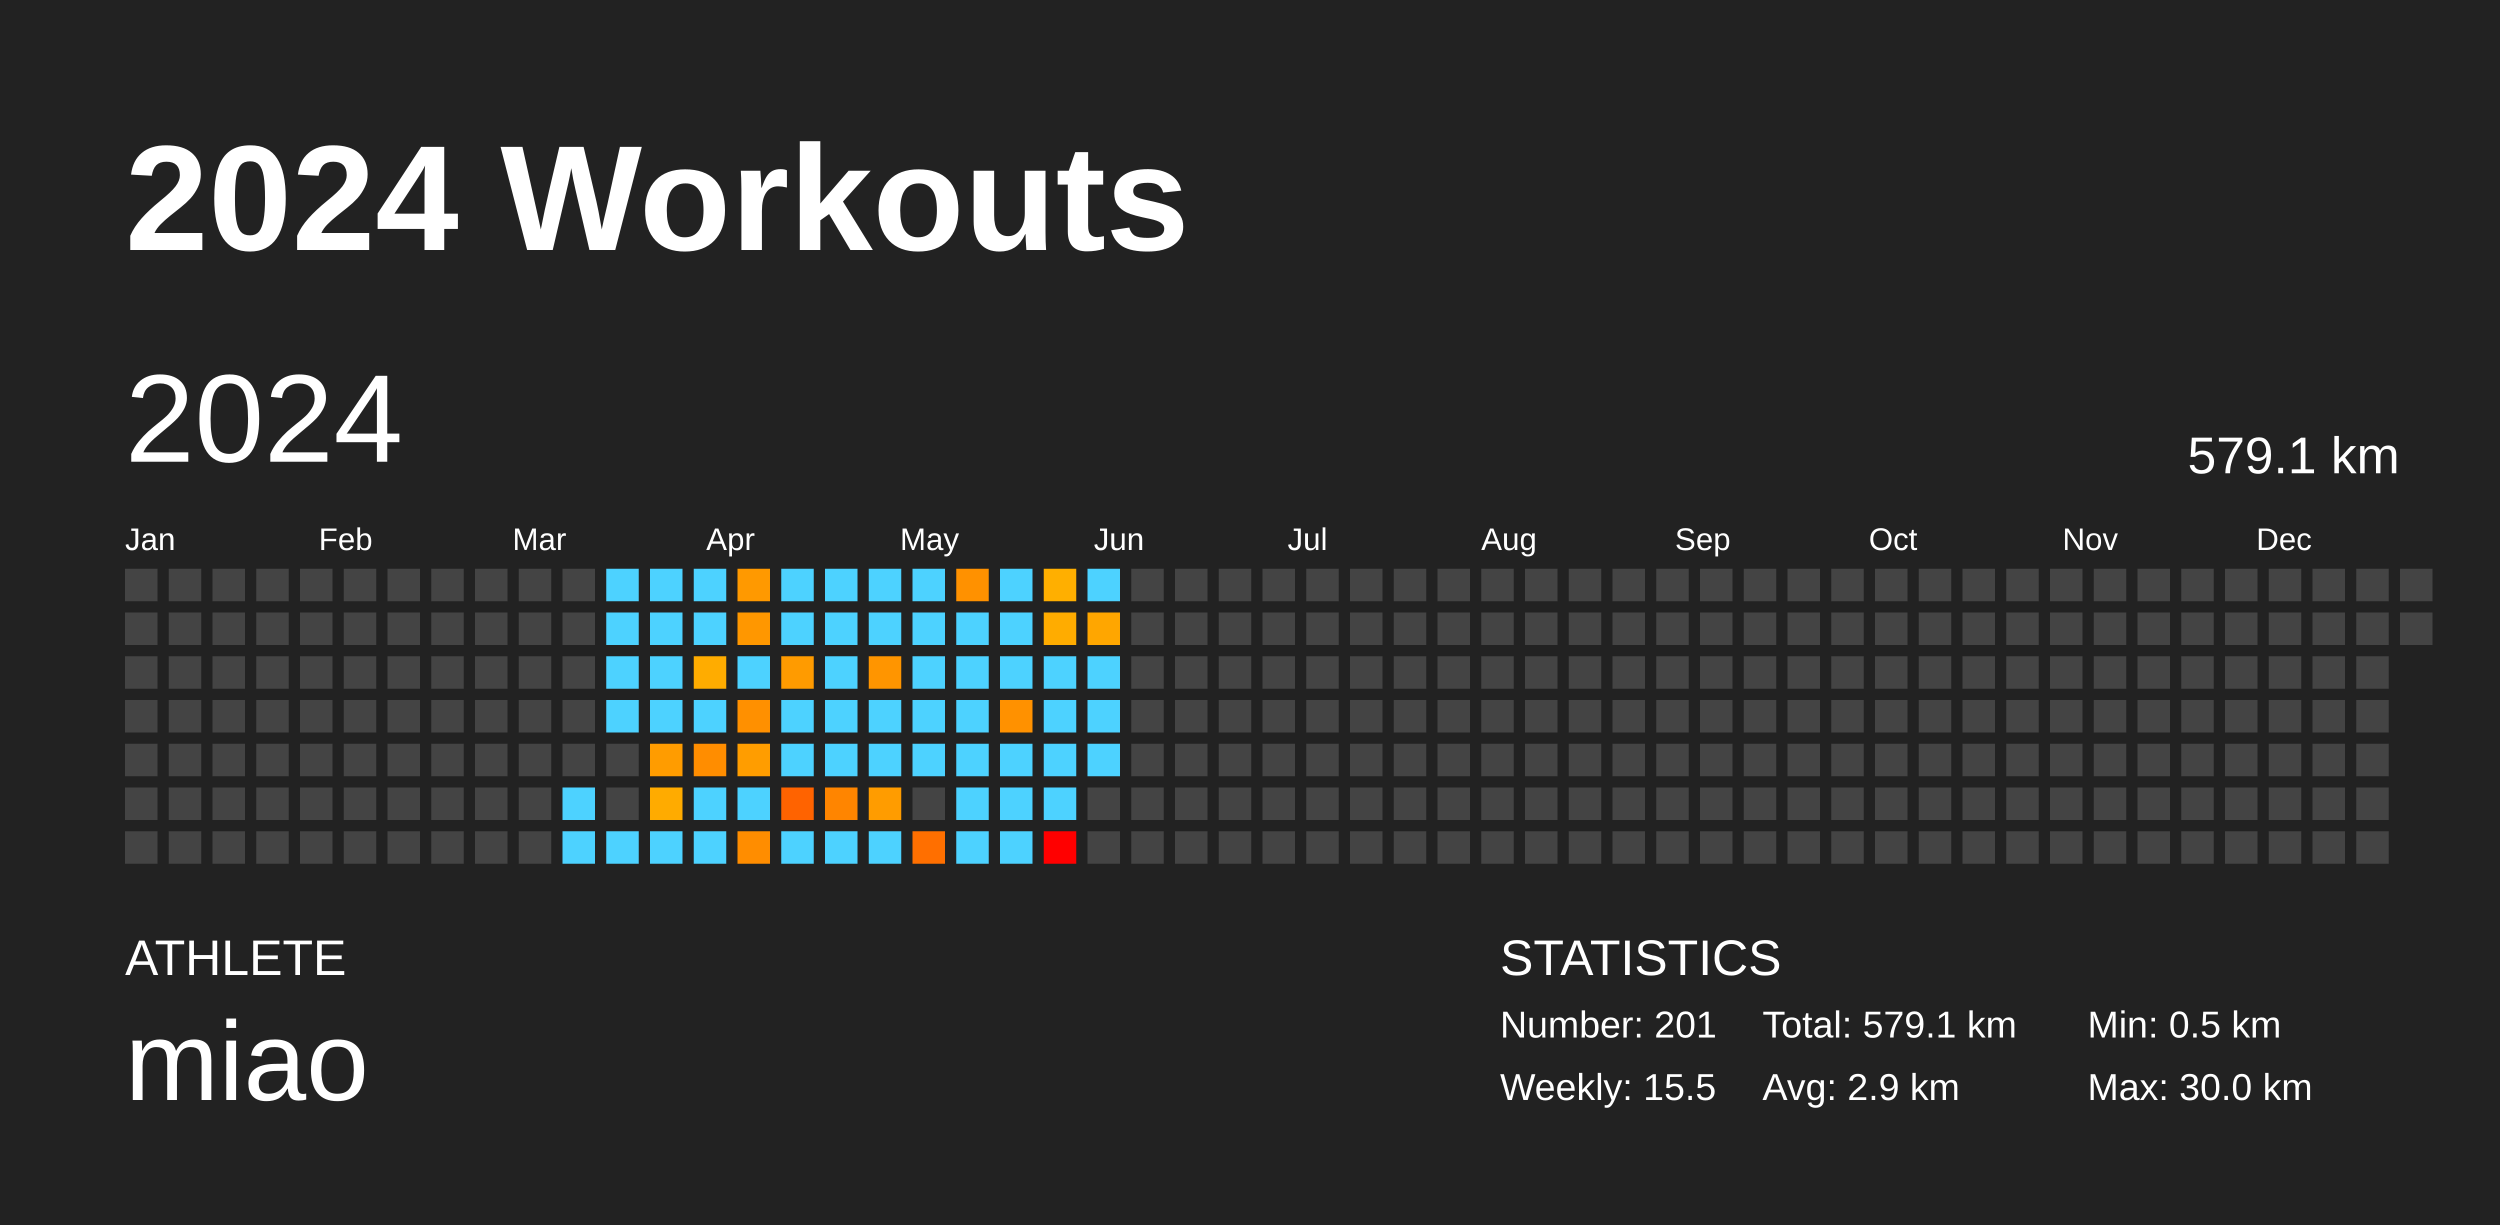
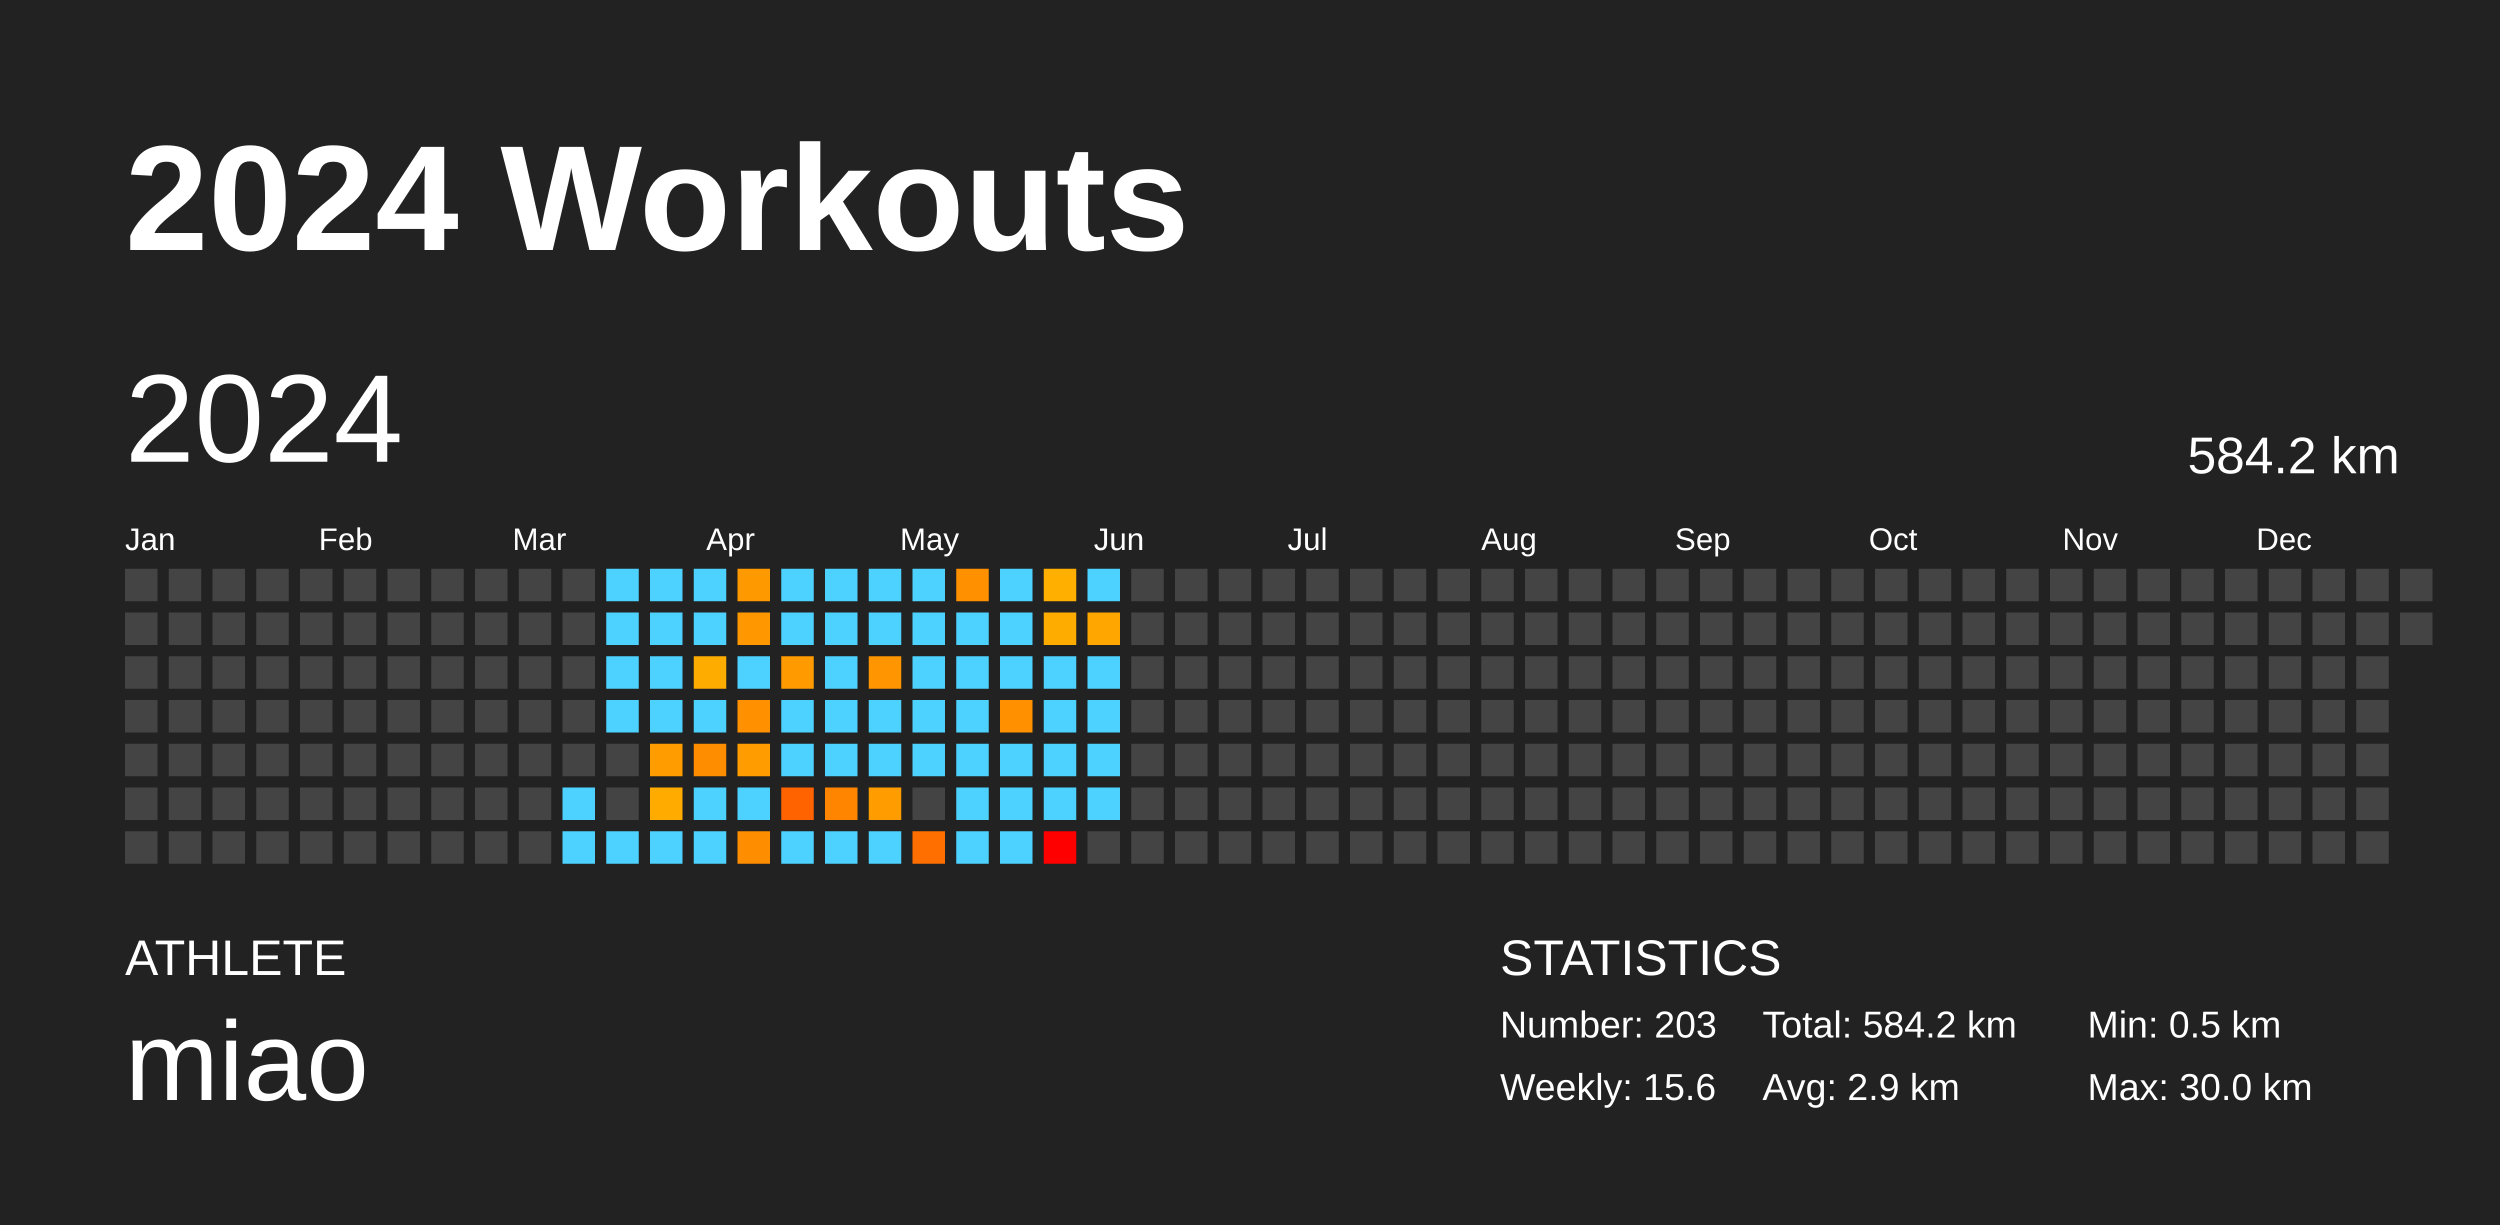
<svg xmlns="http://www.w3.org/2000/svg" baseProfile="full" height="98mm" version="1.1" viewBox="0,0,200,98" width="200mm">
  <defs />
  <rect fill="#222222" height="98" width="200" x="0" y="0" />
  <text fill="#FFFFFF" style="font-size:12px; font-family:Arial; font-weight:bold;" x="10" y="20">2024 Workouts</text>
  <text fill="#FFFFFF" style="font-size:4px; font-family:Arial" x="10" y="78">ATHLETE</text>
  <text fill="#FFFFFF" style="font-size:9px; font-family:Arial" x="10" y="88">miao</text>
  <text fill="#FFFFFF" style="font-size:4px; font-family:Arial" x="120" y="78">STATISTICS</text>
-   <text fill="#FFFFFF" style="font-size:3px; font-family:Arial" x="120" y="83">Number: 201</text>
-   <text fill="#FFFFFF" style="font-size:3px; font-family:Arial" x="120" y="88">Weekly: 15.5</text>
-   <text fill="#FFFFFF" style="font-size:3px; font-family:Arial" x="141" y="83">Total: 579.1 km</text>
+   <text fill="#FFFFFF" style="font-size:3px; font-family:Arial" x="120" y="83">Number: 203</text>
+   <text fill="#FFFFFF" style="font-size:3px; font-family:Arial" x="120" y="88">Weekly: 15.6</text>
+   <text fill="#FFFFFF" style="font-size:3px; font-family:Arial" x="141" y="83">Total: 584.2 km</text>
  <text fill="#FFFFFF" style="font-size:3px; font-family:Arial" x="141" y="88">Avg: 2.9 km</text>
  <text fill="#FFFFFF" style="font-size:3px; font-family:Arial" x="167" y="83">Min: 0.5 km</text>
  <text fill="#FFFFFF" style="font-size:3px; font-family:Arial" x="167" y="88">Max: 30.0 km</text>
  <text dominant-baseline="hanging" fill="#FFFFFF" style="font-size:10.0px; font-family:Arial;" x="10" y="30">2024</text>
-   <text dominant-baseline="hanging" fill="#FFFFFF" style="font-size:4.125px; font-family:Arial;" x="175" y="35">579.1 km</text>
+   <text dominant-baseline="hanging" fill="#FFFFFF" style="font-size:4.125px; font-family:Arial;" x="175" y="35">584.2 km</text>
  <text fill="#FFFFFF" style="font-size:2.5px; font-family:Arial" x="10.0" y="44">Jan</text>
  <text fill="#FFFFFF" style="font-size:2.5px; font-family:Arial" x="25.5" y="44">Feb</text>
  <text fill="#FFFFFF" style="font-size:2.5px; font-family:Arial" x="41.0" y="44">Mar</text>
  <text fill="#FFFFFF" style="font-size:2.5px; font-family:Arial" x="56.5" y="44">Apr</text>
  <text fill="#FFFFFF" style="font-size:2.5px; font-family:Arial" x="72.0" y="44">May</text>
  <text fill="#FFFFFF" style="font-size:2.5px; font-family:Arial" x="87.5" y="44">Jun</text>
  <text fill="#FFFFFF" style="font-size:2.5px; font-family:Arial" x="103.0" y="44">Jul</text>
  <text fill="#FFFFFF" style="font-size:2.5px; font-family:Arial" x="118.5" y="44">Aug</text>
  <text fill="#FFFFFF" style="font-size:2.5px; font-family:Arial" x="134.0" y="44">Sep</text>
  <text fill="#FFFFFF" style="font-size:2.5px; font-family:Arial" x="149.5" y="44">Oct</text>
  <text fill="#FFFFFF" style="font-size:2.5px; font-family:Arial" x="165.0" y="44">Nov</text>
  <text fill="#FFFFFF" style="font-size:2.5px; font-family:Arial" x="180.5" y="44">Dec</text>
  <rect fill="#444444" height="2.6" width="2.6" x="10.0" y="45.5" />
  <rect fill="#444444" height="2.6" width="2.6" x="10.0" y="49.0" />
  <rect fill="#444444" height="2.6" width="2.6" x="10.0" y="52.5" />
  <rect fill="#444444" height="2.6" width="2.6" x="10.0" y="56.0" />
  <rect fill="#444444" height="2.6" width="2.6" x="10.0" y="59.5" />
  <rect fill="#444444" height="2.6" width="2.6" x="10.0" y="63.0" />
  <rect fill="#444444" height="2.6" width="2.6" x="10.0" y="66.5" />
  <rect fill="#444444" height="2.6" width="2.6" x="13.5" y="45.5" />
  <rect fill="#444444" height="2.6" width="2.6" x="13.5" y="49.0" />
  <rect fill="#444444" height="2.6" width="2.6" x="13.5" y="52.5" />
  <rect fill="#444444" height="2.6" width="2.6" x="13.5" y="56.0" />
  <rect fill="#444444" height="2.6" width="2.6" x="13.5" y="59.5" />
  <rect fill="#444444" height="2.6" width="2.6" x="13.5" y="63.0" />
  <rect fill="#444444" height="2.6" width="2.6" x="13.5" y="66.5" />
  <rect fill="#444444" height="2.6" width="2.6" x="17.0" y="45.5" />
  <rect fill="#444444" height="2.6" width="2.6" x="17.0" y="49.0" />
  <rect fill="#444444" height="2.6" width="2.6" x="17.0" y="52.5" />
  <rect fill="#444444" height="2.6" width="2.6" x="17.0" y="56.0" />
  <rect fill="#444444" height="2.6" width="2.6" x="17.0" y="59.5" />
  <rect fill="#444444" height="2.6" width="2.6" x="17.0" y="63.0" />
  <rect fill="#444444" height="2.6" width="2.6" x="17.0" y="66.5" />
  <rect fill="#444444" height="2.6" width="2.6" x="20.5" y="45.5" />
  <rect fill="#444444" height="2.6" width="2.6" x="20.5" y="49.0" />
  <rect fill="#444444" height="2.6" width="2.6" x="20.5" y="52.5" />
  <rect fill="#444444" height="2.6" width="2.6" x="20.5" y="56.0" />
  <rect fill="#444444" height="2.6" width="2.6" x="20.5" y="59.5" />
  <rect fill="#444444" height="2.6" width="2.6" x="20.5" y="63.0" />
  <rect fill="#444444" height="2.6" width="2.6" x="20.5" y="66.5" />
  <rect fill="#444444" height="2.6" width="2.6" x="24.0" y="45.5" />
  <rect fill="#444444" height="2.6" width="2.6" x="24.0" y="49.0" />
  <rect fill="#444444" height="2.6" width="2.6" x="24.0" y="52.5" />
  <rect fill="#444444" height="2.6" width="2.6" x="24.0" y="56.0" />
  <rect fill="#444444" height="2.6" width="2.6" x="24.0" y="59.5" />
  <rect fill="#444444" height="2.6" width="2.6" x="24.0" y="63.0" />
  <rect fill="#444444" height="2.6" width="2.6" x="24.0" y="66.5" />
  <rect fill="#444444" height="2.6" width="2.6" x="27.5" y="45.5" />
  <rect fill="#444444" height="2.6" width="2.6" x="27.5" y="49.0" />
  <rect fill="#444444" height="2.6" width="2.6" x="27.5" y="52.5" />
  <rect fill="#444444" height="2.6" width="2.6" x="27.5" y="56.0" />
  <rect fill="#444444" height="2.6" width="2.6" x="27.5" y="59.5" />
  <rect fill="#444444" height="2.6" width="2.6" x="27.5" y="63.0" />
  <rect fill="#444444" height="2.6" width="2.6" x="27.5" y="66.5" />
  <rect fill="#444444" height="2.6" width="2.6" x="31.0" y="45.5" />
  <rect fill="#444444" height="2.6" width="2.6" x="31.0" y="49.0" />
  <rect fill="#444444" height="2.6" width="2.6" x="31.0" y="52.5" />
  <rect fill="#444444" height="2.6" width="2.6" x="31.0" y="56.0" />
  <rect fill="#444444" height="2.6" width="2.6" x="31.0" y="59.5" />
  <rect fill="#444444" height="2.6" width="2.6" x="31.0" y="63.0" />
  <rect fill="#444444" height="2.6" width="2.6" x="31.0" y="66.5" />
  <rect fill="#444444" height="2.6" width="2.6" x="34.5" y="45.5" />
  <rect fill="#444444" height="2.6" width="2.6" x="34.5" y="49.0" />
  <rect fill="#444444" height="2.6" width="2.6" x="34.5" y="52.5" />
  <rect fill="#444444" height="2.6" width="2.6" x="34.5" y="56.0" />
  <rect fill="#444444" height="2.6" width="2.6" x="34.5" y="59.5" />
  <rect fill="#444444" height="2.6" width="2.6" x="34.5" y="63.0" />
  <rect fill="#444444" height="2.6" width="2.6" x="34.5" y="66.5" />
  <rect fill="#444444" height="2.6" width="2.6" x="38.0" y="45.5" />
  <rect fill="#444444" height="2.6" width="2.6" x="38.0" y="49.0" />
  <rect fill="#444444" height="2.6" width="2.6" x="38.0" y="52.5" />
  <rect fill="#444444" height="2.6" width="2.6" x="38.0" y="56.0" />
  <rect fill="#444444" height="2.6" width="2.6" x="38.0" y="59.5" />
  <rect fill="#444444" height="2.6" width="2.6" x="38.0" y="63.0" />
  <rect fill="#444444" height="2.6" width="2.6" x="38.0" y="66.5" />
  <rect fill="#444444" height="2.6" width="2.6" x="41.5" y="45.5" />
  <rect fill="#444444" height="2.6" width="2.6" x="41.5" y="49.0" />
  <rect fill="#444444" height="2.6" width="2.6" x="41.5" y="52.5" />
  <rect fill="#444444" height="2.6" width="2.6" x="41.5" y="56.0" />
  <rect fill="#444444" height="2.6" width="2.6" x="41.5" y="59.5" />
  <rect fill="#444444" height="2.6" width="2.6" x="41.5" y="63.0" />
  <rect fill="#444444" height="2.6" width="2.6" x="41.5" y="66.5" />
  <rect fill="#444444" height="2.6" width="2.6" x="45.0" y="45.5" />
  <rect fill="#444444" height="2.6" width="2.6" x="45.0" y="49.0" />
  <rect fill="#444444" height="2.6" width="2.6" x="45.0" y="52.5" />
  <rect fill="#444444" height="2.6" width="2.6" x="45.0" y="56.0" />
  <rect fill="#444444" height="2.6" width="2.6" x="45.0" y="59.5" />
  <rect fill="#4dd2ff" height="2.6" width="2.6" x="45.0" y="63.0" />
  <rect fill="#4dd2ff" height="2.6" width="2.6" x="45.0" y="66.5" />
  <rect fill="#4dd2ff" height="2.6" width="2.6" x="48.5" y="45.5" />
  <rect fill="#4dd2ff" height="2.6" width="2.6" x="48.5" y="49.0" />
  <rect fill="#4dd2ff" height="2.6" width="2.6" x="48.5" y="52.5" />
  <rect fill="#4dd2ff" height="2.6" width="2.6" x="48.5" y="56.0" />
  <rect fill="#444444" height="2.6" width="2.6" x="48.5" y="59.5" />
  <rect fill="#444444" height="2.6" width="2.6" x="48.5" y="63.0" />
  <rect fill="#4dd2ff" height="2.6" width="2.6" x="48.5" y="66.5" />
  <rect fill="#4dd2ff" height="2.6" width="2.6" x="52.0" y="45.5" />
  <rect fill="#4dd2ff" height="2.6" width="2.6" x="52.0" y="49.0" />
  <rect fill="#4dd2ff" height="2.6" width="2.6" x="52.0" y="52.5" />
  <rect fill="#4dd2ff" height="2.6" width="2.6" x="52.0" y="56.0" />
  <rect fill="#ff9c00" height="2.6" width="2.6" x="52.0" y="59.5" />
  <rect fill="#ffab00" height="2.6" width="2.6" x="52.0" y="63.0" />
  <rect fill="#4dd2ff" height="2.6" width="2.6" x="52.0" y="66.5" />
  <rect fill="#4dd2ff" height="2.6" width="2.6" x="55.5" y="45.5" />
  <rect fill="#4dd2ff" height="2.6" width="2.6" x="55.5" y="49.0" />
  <rect fill="#ffac00" height="2.6" width="2.6" x="55.5" y="52.5" />
  <rect fill="#4dd2ff" height="2.6" width="2.6" x="55.5" y="56.0" />
  <rect fill="#ff8d00" height="2.6" width="2.6" x="55.5" y="59.5" />
  <rect fill="#4dd2ff" height="2.6" width="2.6" x="55.5" y="63.0" />
  <rect fill="#4dd2ff" height="2.6" width="2.6" x="55.5" y="66.5" />
  <rect fill="#ff9900" height="2.6" width="2.6" x="59.0" y="45.5" />
  <rect fill="#ff9700" height="2.6" width="2.6" x="59.0" y="49.0" />
  <rect fill="#4dd2ff" height="2.6" width="2.6" x="59.0" y="52.5" />
  <rect fill="#ff9000" height="2.6" width="2.6" x="59.0" y="56.0" />
  <rect fill="#ff9d00" height="2.6" width="2.6" x="59.0" y="59.5" />
  <rect fill="#4dd2ff" height="2.6" width="2.6" x="59.0" y="63.0" />
  <rect fill="#ff8d00" height="2.6" width="2.6" x="59.0" y="66.5" />
  <rect fill="#4dd2ff" height="2.6" width="2.6" x="62.5" y="45.5" />
  <rect fill="#4dd2ff" height="2.6" width="2.6" x="62.5" y="49.0" />
  <rect fill="#ff9b00" height="2.6" width="2.6" x="62.5" y="52.5" />
  <rect fill="#4dd2ff" height="2.6" width="2.6" x="62.5" y="56.0" />
  <rect fill="#4dd2ff" height="2.6" width="2.6" x="62.5" y="59.5" />
  <rect fill="#ff6300" height="2.6" width="2.6" x="62.5" y="63.0" />
  <rect fill="#4dd2ff" height="2.6" width="2.6" x="62.5" y="66.5" />
  <rect fill="#4dd2ff" height="2.6" width="2.6" x="66.0" y="45.5" />
  <rect fill="#4dd2ff" height="2.6" width="2.6" x="66.0" y="49.0" />
  <rect fill="#4dd2ff" height="2.6" width="2.6" x="66.0" y="52.5" />
  <rect fill="#4dd2ff" height="2.6" width="2.6" x="66.0" y="56.0" />
  <rect fill="#4dd2ff" height="2.6" width="2.6" x="66.0" y="59.5" />
  <rect fill="#ff8500" height="2.6" width="2.6" x="66.0" y="63.0" />
  <rect fill="#4dd2ff" height="2.6" width="2.6" x="66.0" y="66.5" />
  <rect fill="#4dd2ff" height="2.6" width="2.6" x="69.5" y="45.5" />
  <rect fill="#4dd2ff" height="2.6" width="2.6" x="69.5" y="49.0" />
  <rect fill="#ff9500" height="2.6" width="2.6" x="69.5" y="52.5" />
  <rect fill="#4dd2ff" height="2.6" width="2.6" x="69.5" y="56.0" />
  <rect fill="#4dd2ff" height="2.6" width="2.6" x="69.5" y="59.5" />
  <rect fill="#ff9c00" height="2.6" width="2.6" x="69.5" y="63.0" />
  <rect fill="#4dd2ff" height="2.6" width="2.6" x="69.5" y="66.5" />
  <rect fill="#4dd2ff" height="2.6" width="2.6" x="73.0" y="45.5" />
  <rect fill="#4dd2ff" height="2.6" width="2.6" x="73.0" y="49.0" />
  <rect fill="#4dd2ff" height="2.6" width="2.6" x="73.0" y="52.5" />
  <rect fill="#4dd2ff" height="2.6" width="2.6" x="73.0" y="56.0" />
  <rect fill="#4dd2ff" height="2.6" width="2.6" x="73.0" y="59.5" />
  <rect fill="#444444" height="2.6" width="2.6" x="73.0" y="63.0" />
  <rect fill="#ff6f00" height="2.6" width="2.6" x="73.0" y="66.5" />
  <rect fill="#ff9100" height="2.6" width="2.6" x="76.5" y="45.5" />
  <rect fill="#4dd2ff" height="2.6" width="2.6" x="76.5" y="49.0" />
  <rect fill="#4dd2ff" height="2.6" width="2.6" x="76.5" y="52.5" />
  <rect fill="#4dd2ff" height="2.6" width="2.6" x="76.5" y="56.0" />
  <rect fill="#4dd2ff" height="2.6" width="2.6" x="76.5" y="59.5" />
  <rect fill="#4dd2ff" height="2.6" width="2.6" x="76.5" y="63.0" />
  <rect fill="#4dd2ff" height="2.6" width="2.6" x="76.5" y="66.5" />
  <rect fill="#4dd2ff" height="2.6" width="2.6" x="80.0" y="45.5" />
  <rect fill="#4dd2ff" height="2.6" width="2.6" x="80.0" y="49.0" />
  <rect fill="#4dd2ff" height="2.6" width="2.6" x="80.0" y="52.5" />
  <rect fill="#ff9100" height="2.6" width="2.6" x="80.0" y="56.0" />
  <rect fill="#4dd2ff" height="2.6" width="2.6" x="80.0" y="59.5" />
  <rect fill="#4dd2ff" height="2.6" width="2.6" x="80.0" y="63.0" />
  <rect fill="#4dd2ff" height="2.6" width="2.6" x="80.0" y="66.5" />
  <rect fill="#ffaf00" height="2.6" width="2.6" x="83.5" y="45.5" />
  <rect fill="#ffac00" height="2.6" width="2.6" x="83.5" y="49.0" />
  <rect fill="#4dd2ff" height="2.6" width="2.6" x="83.5" y="52.5" />
  <rect fill="#4dd2ff" height="2.6" width="2.6" x="83.5" y="56.0" />
  <rect fill="#4dd2ff" height="2.6" width="2.6" x="83.5" y="59.5" />
  <rect fill="#4dd2ff" height="2.6" width="2.6" x="83.5" y="63.0" />
  <rect fill="red" height="2.6" width="2.6" x="83.5" y="66.5" />
  <rect fill="#4dd2ff" height="2.6" width="2.6" x="87.0" y="45.5" />
  <rect fill="#ffa600" height="2.6" width="2.6" x="87.0" y="49.0" />
  <rect fill="#4dd2ff" height="2.6" width="2.6" x="87.0" y="52.5" />
  <rect fill="#4dd2ff" height="2.6" width="2.6" x="87.0" y="56.0" />
  <rect fill="#4dd2ff" height="2.6" width="2.6" x="87.0" y="59.5" />
-   <rect fill="#444444" height="2.6" width="2.6" x="87.0" y="63.0" />
+   <rect fill="#4dd2ff" height="2.6" width="2.6" x="87.0" y="63.0" />
  <rect fill="#444444" height="2.6" width="2.6" x="87.0" y="66.5" />
  <rect fill="#444444" height="2.6" width="2.6" x="90.5" y="45.5" />
  <rect fill="#444444" height="2.6" width="2.6" x="90.5" y="49.0" />
  <rect fill="#444444" height="2.6" width="2.6" x="90.5" y="52.5" />
  <rect fill="#444444" height="2.6" width="2.6" x="90.5" y="56.0" />
  <rect fill="#444444" height="2.6" width="2.6" x="90.5" y="59.5" />
  <rect fill="#444444" height="2.6" width="2.6" x="90.5" y="63.0" />
  <rect fill="#444444" height="2.6" width="2.6" x="90.5" y="66.5" />
  <rect fill="#444444" height="2.6" width="2.6" x="94.0" y="45.5" />
  <rect fill="#444444" height="2.6" width="2.6" x="94.0" y="49.0" />
  <rect fill="#444444" height="2.6" width="2.6" x="94.0" y="52.5" />
  <rect fill="#444444" height="2.6" width="2.6" x="94.0" y="56.0" />
  <rect fill="#444444" height="2.6" width="2.6" x="94.0" y="59.5" />
  <rect fill="#444444" height="2.6" width="2.6" x="94.0" y="63.0" />
  <rect fill="#444444" height="2.6" width="2.6" x="94.0" y="66.5" />
  <rect fill="#444444" height="2.6" width="2.6" x="97.5" y="45.5" />
  <rect fill="#444444" height="2.6" width="2.6" x="97.5" y="49.0" />
  <rect fill="#444444" height="2.6" width="2.6" x="97.5" y="52.5" />
  <rect fill="#444444" height="2.6" width="2.6" x="97.5" y="56.0" />
  <rect fill="#444444" height="2.6" width="2.6" x="97.5" y="59.5" />
  <rect fill="#444444" height="2.6" width="2.6" x="97.5" y="63.0" />
  <rect fill="#444444" height="2.6" width="2.6" x="97.5" y="66.5" />
  <rect fill="#444444" height="2.6" width="2.6" x="101.0" y="45.5" />
  <rect fill="#444444" height="2.6" width="2.6" x="101.0" y="49.0" />
  <rect fill="#444444" height="2.6" width="2.6" x="101.0" y="52.5" />
  <rect fill="#444444" height="2.6" width="2.6" x="101.0" y="56.0" />
  <rect fill="#444444" height="2.6" width="2.6" x="101.0" y="59.5" />
  <rect fill="#444444" height="2.6" width="2.6" x="101.0" y="63.0" />
  <rect fill="#444444" height="2.6" width="2.6" x="101.0" y="66.5" />
  <rect fill="#444444" height="2.6" width="2.6" x="104.5" y="45.5" />
  <rect fill="#444444" height="2.6" width="2.6" x="104.5" y="49.0" />
  <rect fill="#444444" height="2.6" width="2.6" x="104.5" y="52.5" />
  <rect fill="#444444" height="2.6" width="2.6" x="104.5" y="56.0" />
  <rect fill="#444444" height="2.6" width="2.6" x="104.5" y="59.5" />
  <rect fill="#444444" height="2.6" width="2.6" x="104.5" y="63.0" />
  <rect fill="#444444" height="2.6" width="2.6" x="104.5" y="66.5" />
  <rect fill="#444444" height="2.6" width="2.6" x="108.0" y="45.5" />
  <rect fill="#444444" height="2.6" width="2.6" x="108.0" y="49.0" />
  <rect fill="#444444" height="2.6" width="2.6" x="108.0" y="52.5" />
  <rect fill="#444444" height="2.6" width="2.6" x="108.0" y="56.0" />
  <rect fill="#444444" height="2.6" width="2.6" x="108.0" y="59.5" />
  <rect fill="#444444" height="2.6" width="2.6" x="108.0" y="63.0" />
  <rect fill="#444444" height="2.6" width="2.6" x="108.0" y="66.5" />
  <rect fill="#444444" height="2.6" width="2.6" x="111.5" y="45.5" />
  <rect fill="#444444" height="2.6" width="2.6" x="111.5" y="49.0" />
  <rect fill="#444444" height="2.6" width="2.6" x="111.5" y="52.5" />
  <rect fill="#444444" height="2.6" width="2.6" x="111.5" y="56.0" />
  <rect fill="#444444" height="2.6" width="2.6" x="111.5" y="59.5" />
  <rect fill="#444444" height="2.6" width="2.6" x="111.5" y="63.0" />
  <rect fill="#444444" height="2.6" width="2.6" x="111.5" y="66.5" />
  <rect fill="#444444" height="2.6" width="2.6" x="115.0" y="45.5" />
  <rect fill="#444444" height="2.6" width="2.6" x="115.0" y="49.0" />
  <rect fill="#444444" height="2.6" width="2.6" x="115.0" y="52.5" />
  <rect fill="#444444" height="2.6" width="2.6" x="115.0" y="56.0" />
  <rect fill="#444444" height="2.6" width="2.6" x="115.0" y="59.5" />
  <rect fill="#444444" height="2.6" width="2.6" x="115.0" y="63.0" />
  <rect fill="#444444" height="2.6" width="2.6" x="115.0" y="66.5" />
  <rect fill="#444444" height="2.6" width="2.6" x="118.5" y="45.5" />
  <rect fill="#444444" height="2.6" width="2.6" x="118.5" y="49.0" />
  <rect fill="#444444" height="2.6" width="2.6" x="118.5" y="52.5" />
  <rect fill="#444444" height="2.6" width="2.6" x="118.5" y="56.0" />
  <rect fill="#444444" height="2.6" width="2.6" x="118.5" y="59.5" />
  <rect fill="#444444" height="2.6" width="2.6" x="118.5" y="63.0" />
  <rect fill="#444444" height="2.6" width="2.6" x="118.5" y="66.5" />
  <rect fill="#444444" height="2.6" width="2.6" x="122.0" y="45.5" />
  <rect fill="#444444" height="2.6" width="2.6" x="122.0" y="49.0" />
  <rect fill="#444444" height="2.6" width="2.6" x="122.0" y="52.5" />
  <rect fill="#444444" height="2.6" width="2.6" x="122.0" y="56.0" />
  <rect fill="#444444" height="2.6" width="2.6" x="122.0" y="59.5" />
  <rect fill="#444444" height="2.6" width="2.6" x="122.0" y="63.0" />
  <rect fill="#444444" height="2.6" width="2.6" x="122.0" y="66.5" />
  <rect fill="#444444" height="2.6" width="2.6" x="125.5" y="45.5" />
  <rect fill="#444444" height="2.6" width="2.6" x="125.5" y="49.0" />
  <rect fill="#444444" height="2.6" width="2.6" x="125.5" y="52.5" />
  <rect fill="#444444" height="2.6" width="2.6" x="125.5" y="56.0" />
  <rect fill="#444444" height="2.6" width="2.6" x="125.5" y="59.5" />
  <rect fill="#444444" height="2.6" width="2.6" x="125.5" y="63.0" />
  <rect fill="#444444" height="2.6" width="2.6" x="125.5" y="66.5" />
  <rect fill="#444444" height="2.6" width="2.6" x="129.0" y="45.5" />
  <rect fill="#444444" height="2.6" width="2.6" x="129.0" y="49.0" />
  <rect fill="#444444" height="2.6" width="2.6" x="129.0" y="52.5" />
  <rect fill="#444444" height="2.6" width="2.6" x="129.0" y="56.0" />
  <rect fill="#444444" height="2.6" width="2.6" x="129.0" y="59.5" />
  <rect fill="#444444" height="2.6" width="2.6" x="129.0" y="63.0" />
  <rect fill="#444444" height="2.6" width="2.6" x="129.0" y="66.5" />
  <rect fill="#444444" height="2.6" width="2.6" x="132.5" y="45.5" />
  <rect fill="#444444" height="2.6" width="2.6" x="132.5" y="49.0" />
  <rect fill="#444444" height="2.6" width="2.6" x="132.5" y="52.5" />
  <rect fill="#444444" height="2.6" width="2.6" x="132.5" y="56.0" />
  <rect fill="#444444" height="2.6" width="2.6" x="132.5" y="59.5" />
  <rect fill="#444444" height="2.6" width="2.6" x="132.5" y="63.0" />
  <rect fill="#444444" height="2.6" width="2.6" x="132.5" y="66.5" />
  <rect fill="#444444" height="2.6" width="2.6" x="136.0" y="45.5" />
  <rect fill="#444444" height="2.6" width="2.6" x="136.0" y="49.0" />
  <rect fill="#444444" height="2.6" width="2.6" x="136.0" y="52.5" />
  <rect fill="#444444" height="2.6" width="2.6" x="136.0" y="56.0" />
  <rect fill="#444444" height="2.6" width="2.6" x="136.0" y="59.5" />
  <rect fill="#444444" height="2.6" width="2.6" x="136.0" y="63.0" />
  <rect fill="#444444" height="2.6" width="2.6" x="136.0" y="66.5" />
  <rect fill="#444444" height="2.6" width="2.6" x="139.5" y="45.5" />
  <rect fill="#444444" height="2.6" width="2.6" x="139.5" y="49.0" />
  <rect fill="#444444" height="2.6" width="2.6" x="139.5" y="52.5" />
  <rect fill="#444444" height="2.6" width="2.6" x="139.5" y="56.0" />
  <rect fill="#444444" height="2.6" width="2.6" x="139.5" y="59.5" />
  <rect fill="#444444" height="2.6" width="2.6" x="139.5" y="63.0" />
  <rect fill="#444444" height="2.6" width="2.6" x="139.5" y="66.5" />
  <rect fill="#444444" height="2.6" width="2.6" x="143.0" y="45.5" />
  <rect fill="#444444" height="2.6" width="2.6" x="143.0" y="49.0" />
  <rect fill="#444444" height="2.6" width="2.6" x="143.0" y="52.5" />
  <rect fill="#444444" height="2.6" width="2.6" x="143.0" y="56.0" />
  <rect fill="#444444" height="2.6" width="2.6" x="143.0" y="59.5" />
  <rect fill="#444444" height="2.6" width="2.6" x="143.0" y="63.0" />
  <rect fill="#444444" height="2.6" width="2.6" x="143.0" y="66.5" />
  <rect fill="#444444" height="2.6" width="2.6" x="146.5" y="45.5" />
  <rect fill="#444444" height="2.6" width="2.6" x="146.5" y="49.0" />
  <rect fill="#444444" height="2.6" width="2.6" x="146.5" y="52.5" />
  <rect fill="#444444" height="2.6" width="2.6" x="146.5" y="56.0" />
  <rect fill="#444444" height="2.6" width="2.6" x="146.5" y="59.5" />
  <rect fill="#444444" height="2.6" width="2.6" x="146.5" y="63.0" />
  <rect fill="#444444" height="2.6" width="2.6" x="146.5" y="66.5" />
  <rect fill="#444444" height="2.6" width="2.6" x="150.0" y="45.5" />
  <rect fill="#444444" height="2.6" width="2.6" x="150.0" y="49.0" />
  <rect fill="#444444" height="2.6" width="2.6" x="150.0" y="52.5" />
  <rect fill="#444444" height="2.6" width="2.6" x="150.0" y="56.0" />
  <rect fill="#444444" height="2.6" width="2.6" x="150.0" y="59.5" />
  <rect fill="#444444" height="2.6" width="2.6" x="150.0" y="63.0" />
  <rect fill="#444444" height="2.6" width="2.6" x="150.0" y="66.5" />
  <rect fill="#444444" height="2.6" width="2.6" x="153.5" y="45.5" />
  <rect fill="#444444" height="2.6" width="2.6" x="153.5" y="49.0" />
  <rect fill="#444444" height="2.6" width="2.6" x="153.5" y="52.5" />
  <rect fill="#444444" height="2.6" width="2.6" x="153.5" y="56.0" />
  <rect fill="#444444" height="2.6" width="2.6" x="153.5" y="59.5" />
  <rect fill="#444444" height="2.6" width="2.6" x="153.5" y="63.0" />
  <rect fill="#444444" height="2.6" width="2.6" x="153.5" y="66.5" />
  <rect fill="#444444" height="2.6" width="2.6" x="157.0" y="45.5" />
  <rect fill="#444444" height="2.6" width="2.6" x="157.0" y="49.0" />
  <rect fill="#444444" height="2.6" width="2.6" x="157.0" y="52.5" />
  <rect fill="#444444" height="2.6" width="2.6" x="157.0" y="56.0" />
  <rect fill="#444444" height="2.6" width="2.6" x="157.0" y="59.5" />
  <rect fill="#444444" height="2.6" width="2.6" x="157.0" y="63.0" />
  <rect fill="#444444" height="2.6" width="2.6" x="157.0" y="66.5" />
  <rect fill="#444444" height="2.6" width="2.6" x="160.5" y="45.5" />
  <rect fill="#444444" height="2.6" width="2.6" x="160.5" y="49.0" />
  <rect fill="#444444" height="2.6" width="2.6" x="160.5" y="52.5" />
  <rect fill="#444444" height="2.6" width="2.6" x="160.5" y="56.0" />
  <rect fill="#444444" height="2.6" width="2.6" x="160.5" y="59.5" />
  <rect fill="#444444" height="2.6" width="2.6" x="160.5" y="63.0" />
  <rect fill="#444444" height="2.6" width="2.6" x="160.5" y="66.5" />
  <rect fill="#444444" height="2.6" width="2.6" x="164.0" y="45.5" />
  <rect fill="#444444" height="2.6" width="2.6" x="164.0" y="49.0" />
  <rect fill="#444444" height="2.6" width="2.6" x="164.0" y="52.5" />
  <rect fill="#444444" height="2.6" width="2.6" x="164.0" y="56.0" />
  <rect fill="#444444" height="2.6" width="2.6" x="164.0" y="59.5" />
  <rect fill="#444444" height="2.6" width="2.6" x="164.0" y="63.0" />
  <rect fill="#444444" height="2.6" width="2.6" x="164.0" y="66.5" />
  <rect fill="#444444" height="2.6" width="2.6" x="167.5" y="45.5" />
  <rect fill="#444444" height="2.6" width="2.6" x="167.5" y="49.0" />
  <rect fill="#444444" height="2.6" width="2.6" x="167.5" y="52.5" />
  <rect fill="#444444" height="2.6" width="2.6" x="167.5" y="56.0" />
  <rect fill="#444444" height="2.6" width="2.6" x="167.5" y="59.5" />
  <rect fill="#444444" height="2.6" width="2.6" x="167.5" y="63.0" />
  <rect fill="#444444" height="2.6" width="2.6" x="167.5" y="66.5" />
  <rect fill="#444444" height="2.6" width="2.6" x="171.0" y="45.5" />
  <rect fill="#444444" height="2.6" width="2.6" x="171.0" y="49.0" />
  <rect fill="#444444" height="2.6" width="2.6" x="171.0" y="52.5" />
  <rect fill="#444444" height="2.6" width="2.6" x="171.0" y="56.0" />
  <rect fill="#444444" height="2.6" width="2.6" x="171.0" y="59.5" />
  <rect fill="#444444" height="2.6" width="2.6" x="171.0" y="63.0" />
  <rect fill="#444444" height="2.6" width="2.6" x="171.0" y="66.5" />
  <rect fill="#444444" height="2.6" width="2.6" x="174.5" y="45.5" />
  <rect fill="#444444" height="2.6" width="2.6" x="174.5" y="49.0" />
  <rect fill="#444444" height="2.6" width="2.6" x="174.5" y="52.5" />
  <rect fill="#444444" height="2.6" width="2.6" x="174.5" y="56.0" />
  <rect fill="#444444" height="2.6" width="2.6" x="174.5" y="59.5" />
  <rect fill="#444444" height="2.6" width="2.6" x="174.5" y="63.0" />
  <rect fill="#444444" height="2.6" width="2.6" x="174.5" y="66.5" />
  <rect fill="#444444" height="2.6" width="2.6" x="178.0" y="45.5" />
  <rect fill="#444444" height="2.6" width="2.6" x="178.0" y="49.0" />
  <rect fill="#444444" height="2.6" width="2.6" x="178.0" y="52.5" />
  <rect fill="#444444" height="2.6" width="2.6" x="178.0" y="56.0" />
  <rect fill="#444444" height="2.6" width="2.6" x="178.0" y="59.5" />
  <rect fill="#444444" height="2.6" width="2.6" x="178.0" y="63.0" />
  <rect fill="#444444" height="2.6" width="2.6" x="178.0" y="66.5" />
  <rect fill="#444444" height="2.6" width="2.6" x="181.5" y="45.5" />
  <rect fill="#444444" height="2.6" width="2.6" x="181.5" y="49.0" />
  <rect fill="#444444" height="2.6" width="2.6" x="181.5" y="52.5" />
  <rect fill="#444444" height="2.6" width="2.6" x="181.5" y="56.0" />
  <rect fill="#444444" height="2.6" width="2.6" x="181.5" y="59.5" />
  <rect fill="#444444" height="2.6" width="2.6" x="181.5" y="63.0" />
  <rect fill="#444444" height="2.6" width="2.6" x="181.5" y="66.5" />
  <rect fill="#444444" height="2.6" width="2.6" x="185.0" y="45.5" />
  <rect fill="#444444" height="2.6" width="2.6" x="185.0" y="49.0" />
  <rect fill="#444444" height="2.6" width="2.6" x="185.0" y="52.5" />
  <rect fill="#444444" height="2.6" width="2.6" x="185.0" y="56.0" />
  <rect fill="#444444" height="2.6" width="2.6" x="185.0" y="59.5" />
  <rect fill="#444444" height="2.6" width="2.6" x="185.0" y="63.0" />
  <rect fill="#444444" height="2.6" width="2.6" x="185.0" y="66.5" />
  <rect fill="#444444" height="2.6" width="2.6" x="188.5" y="45.5" />
  <rect fill="#444444" height="2.6" width="2.6" x="188.5" y="49.0" />
  <rect fill="#444444" height="2.6" width="2.6" x="188.5" y="52.5" />
  <rect fill="#444444" height="2.6" width="2.6" x="188.5" y="56.0" />
  <rect fill="#444444" height="2.6" width="2.6" x="188.5" y="59.5" />
  <rect fill="#444444" height="2.6" width="2.6" x="188.5" y="63.0" />
  <rect fill="#444444" height="2.6" width="2.6" x="188.5" y="66.5" />
  <rect fill="#444444" height="2.6" width="2.6" x="192.0" y="45.5" />
  <rect fill="#444444" height="2.6" width="2.6" x="192.0" y="49.0" />
</svg>
